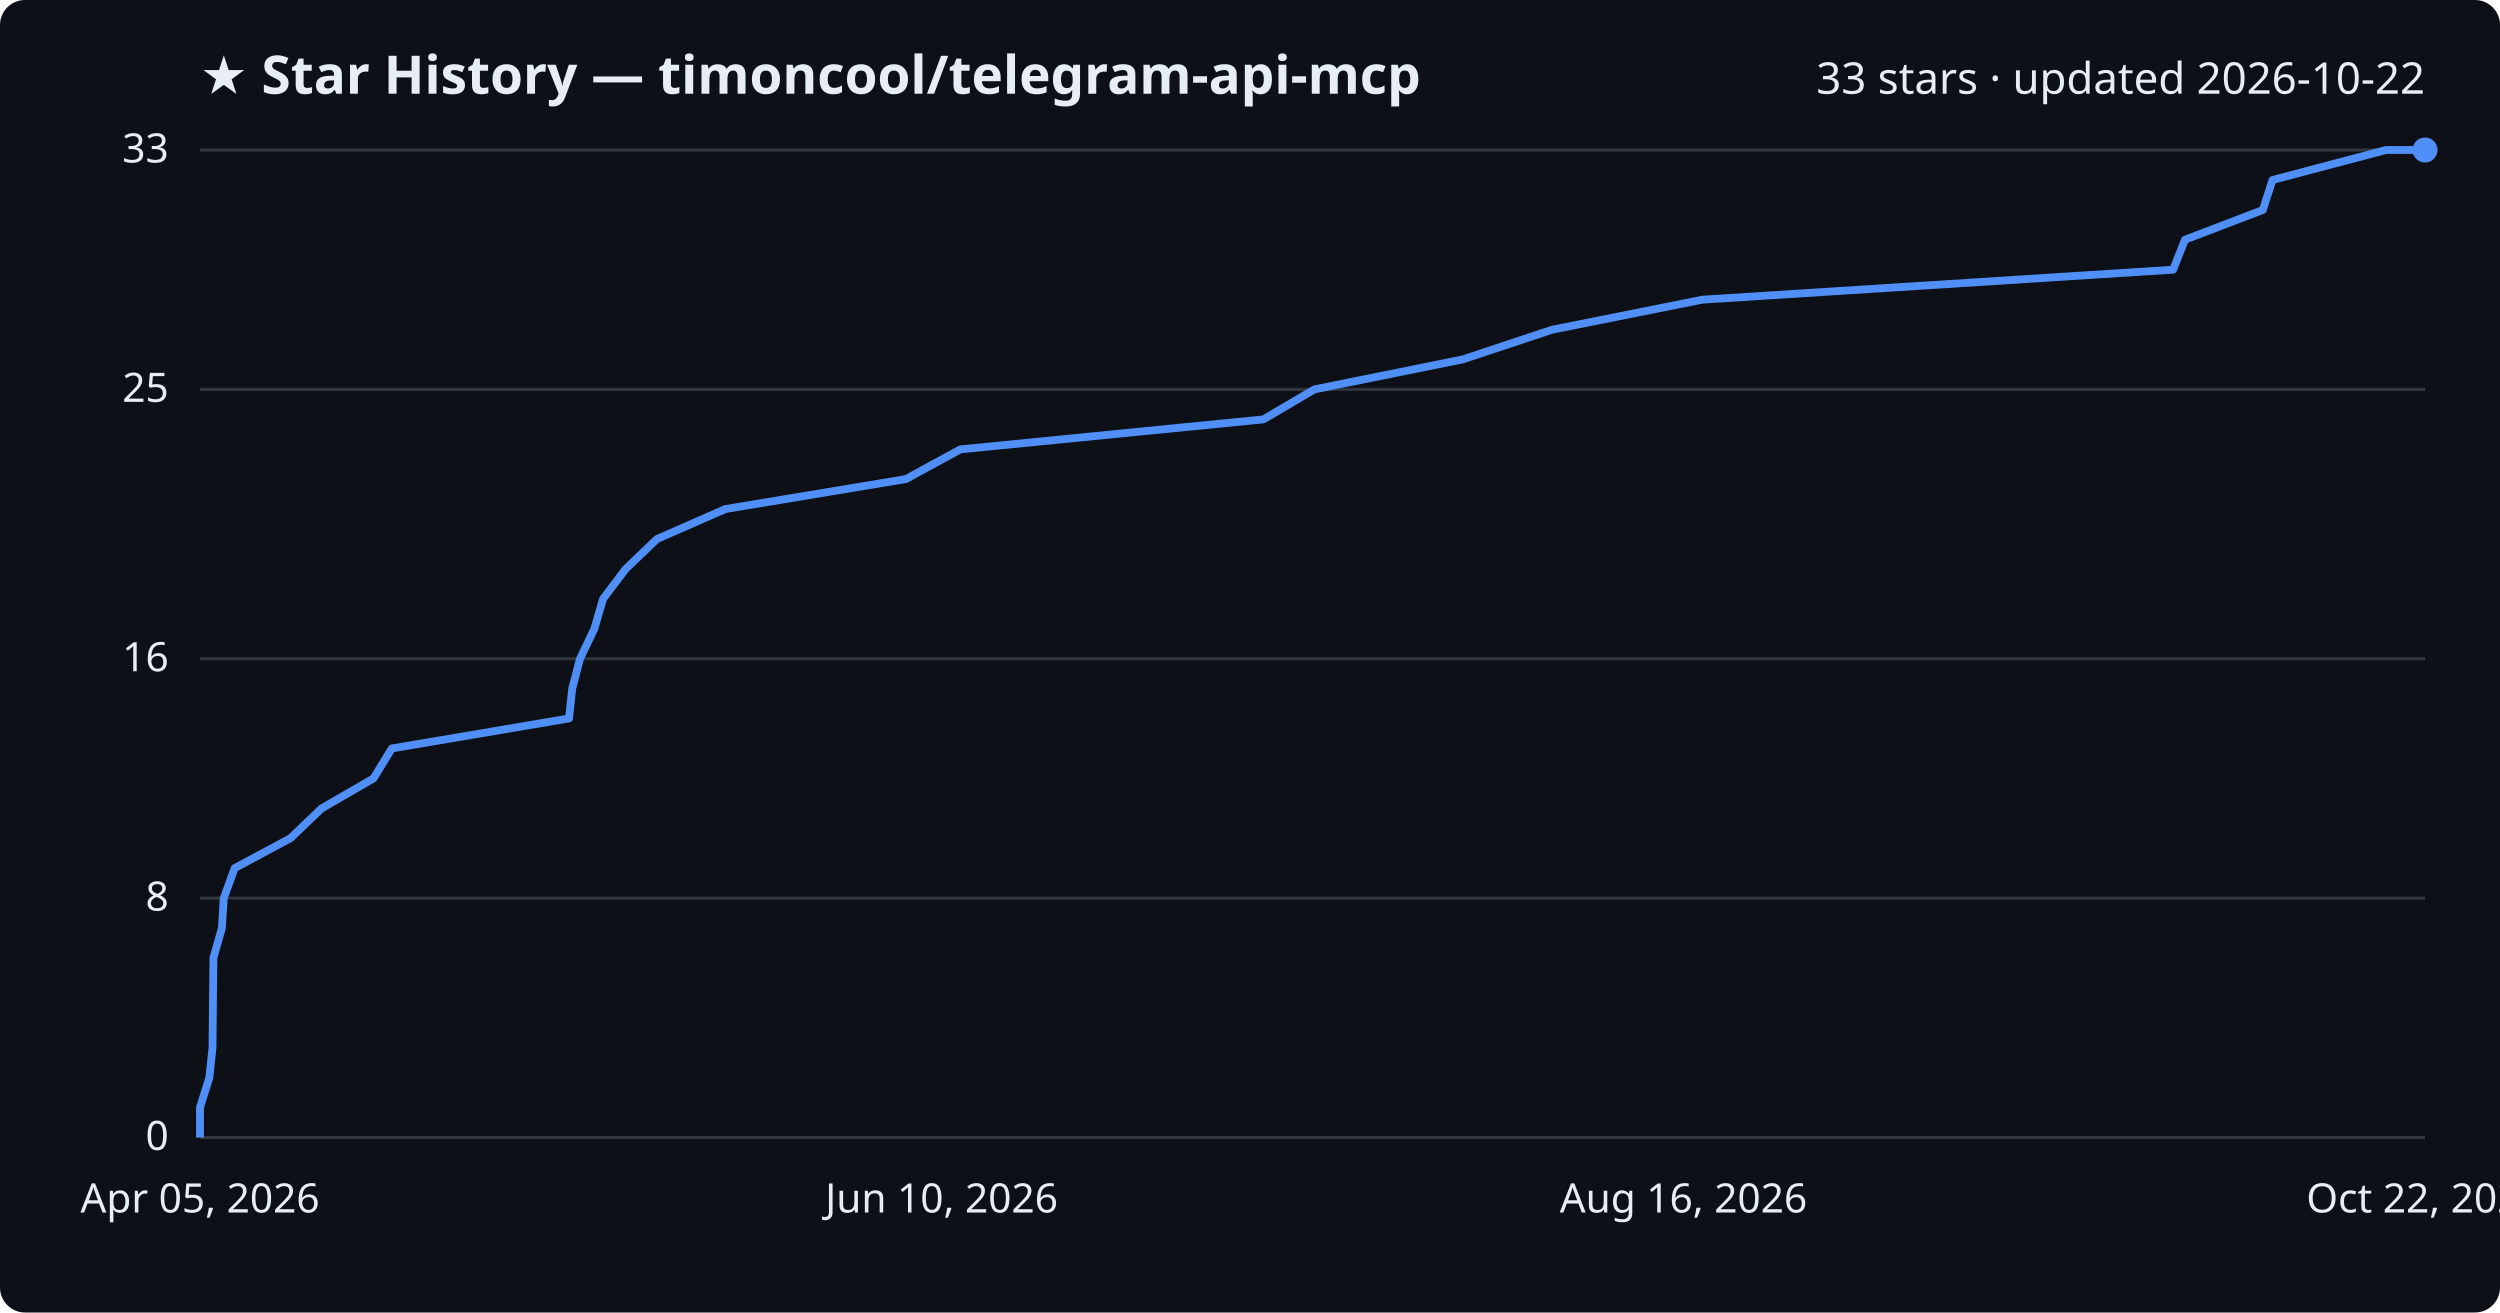
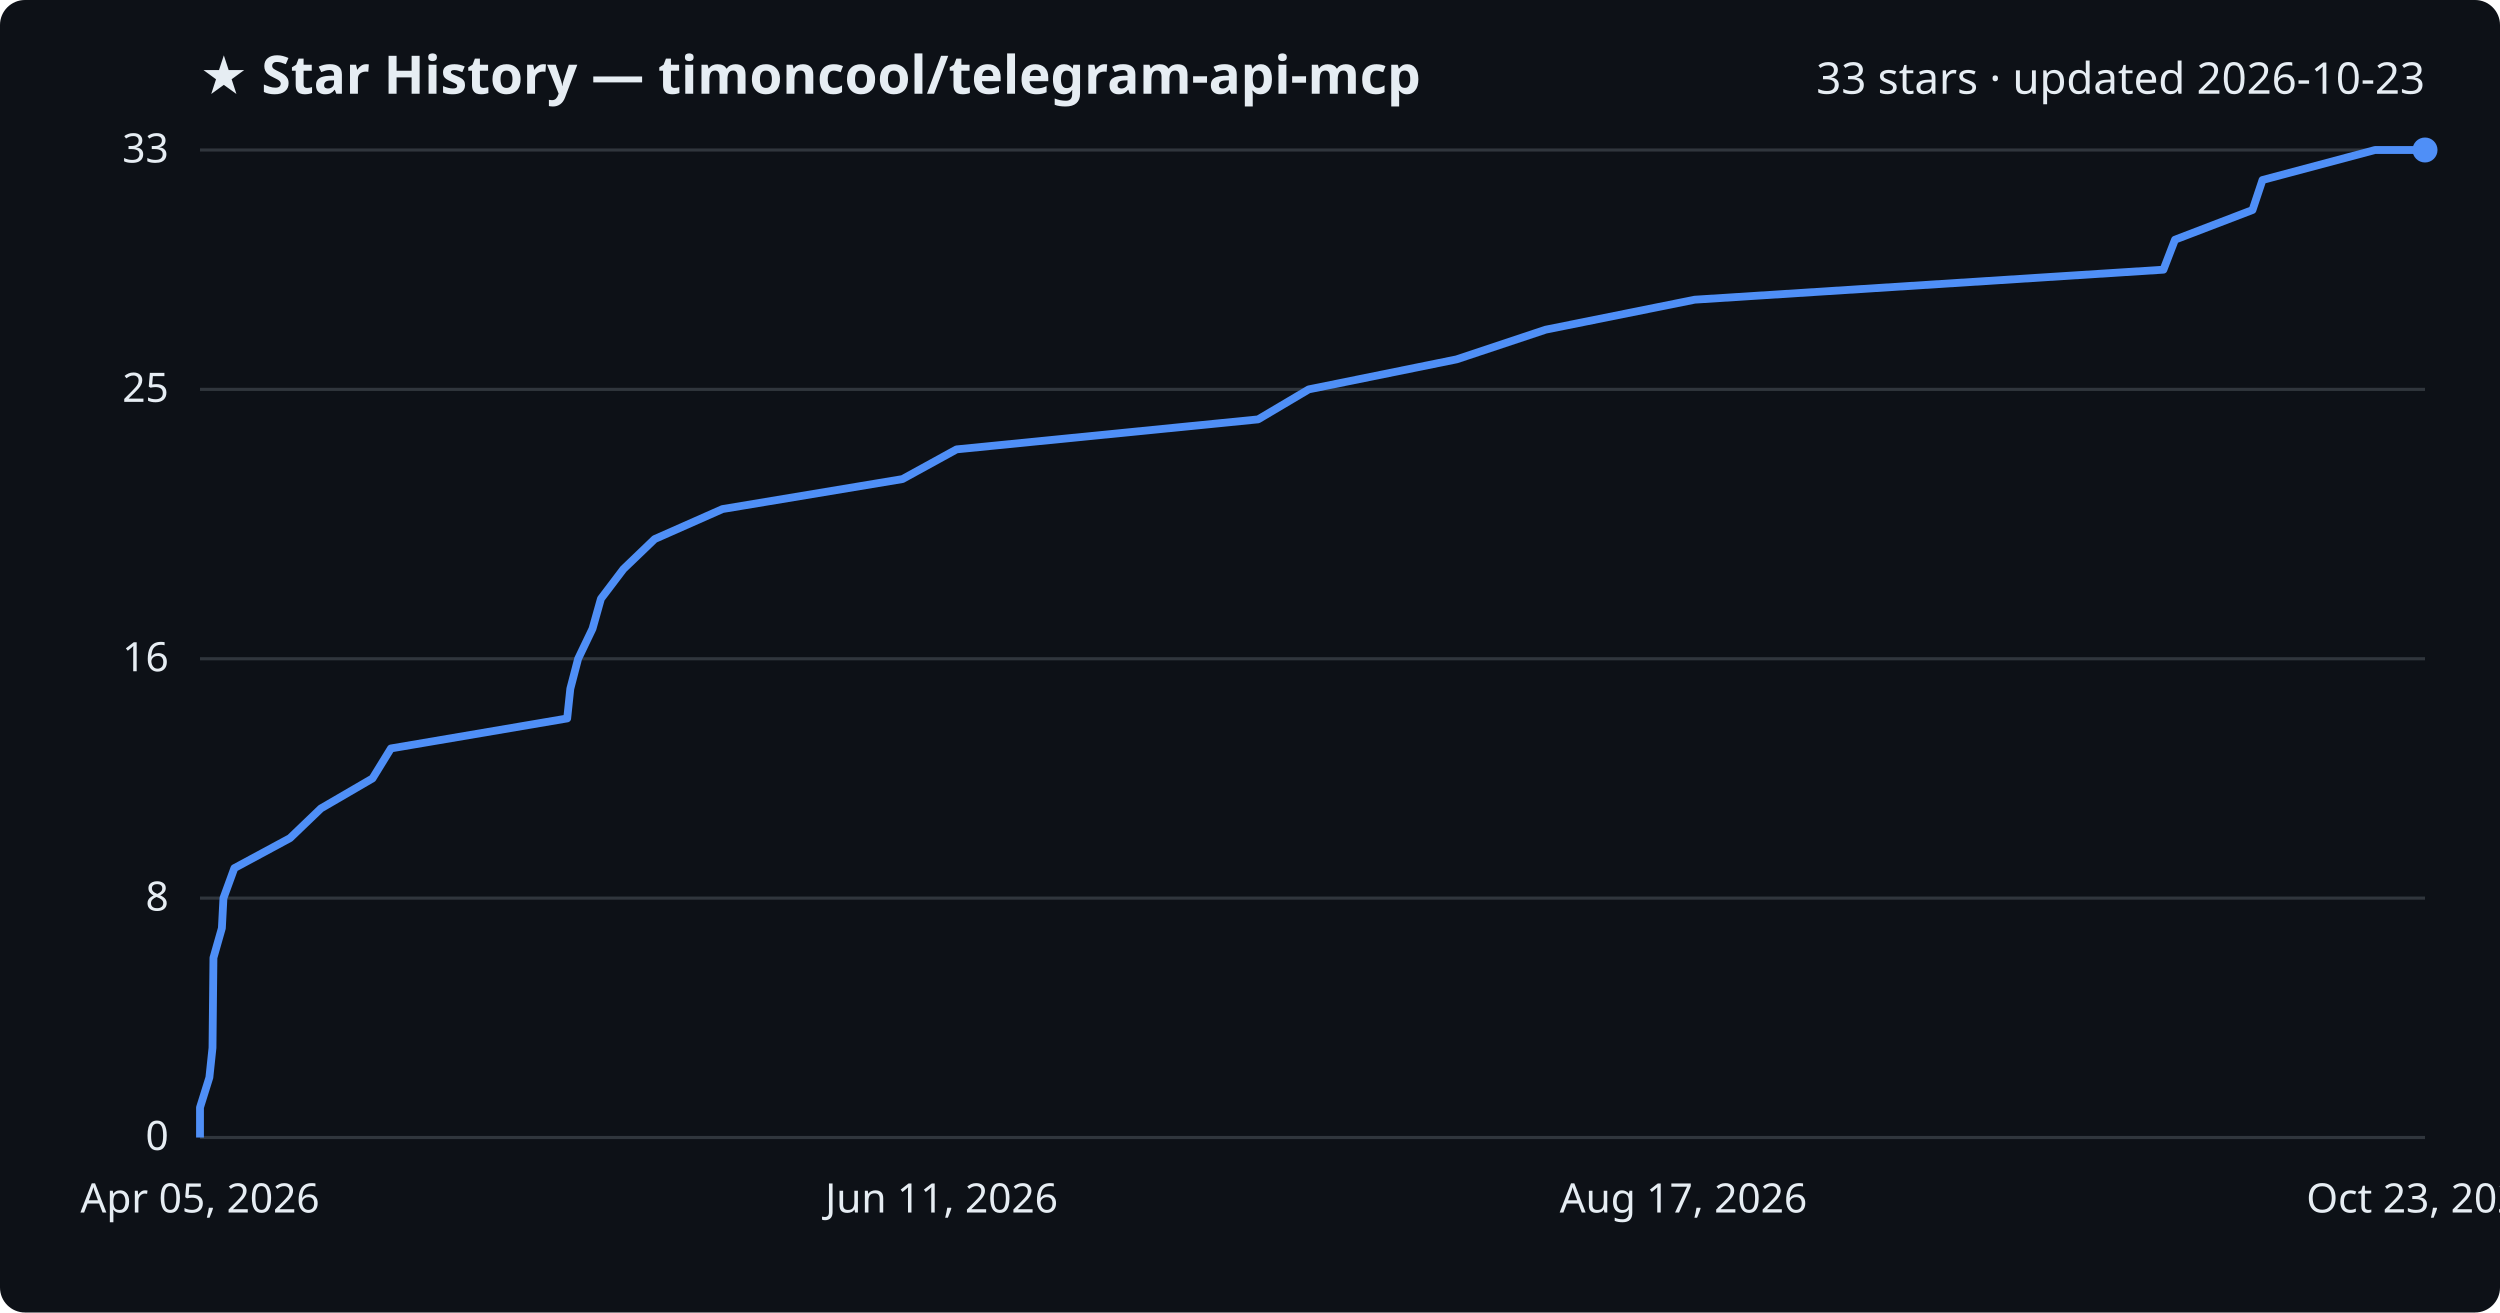
<svg xmlns="http://www.w3.org/2000/svg" viewBox="0 0 800 420" font-family="Segoe UI, sans-serif">
  <rect width="800" height="420" fill="#0d1117" rx="8" />
  <text x="64" y="30" fill="#e6edf3" font-size="17" font-weight="700">★ Star History — timoncool/telegram-api-mcp</text>
-   <text x="776" y="30" fill="#e6edf3" font-size="14" text-anchor="end">33 stars · updated 2026-10-22</text>
+   <text x="776" y="30" fill="#e6edf3" font-size="14" text-anchor="end">33 stars · updated 2026-10-23</text>
  <line x1="64" y1="364.0" x2="776" y2="364.0" stroke="#30363d" stroke-width="1" />
  <text x="54" y="368.0" fill="#e6edf3" font-size="13" text-anchor="end">0</text>
  <line x1="64" y1="287.4" x2="776" y2="287.4" stroke="#30363d" stroke-width="1" />
  <text x="54" y="291.4" fill="#e6edf3" font-size="13" text-anchor="end">8</text>
  <line x1="64" y1="210.8" x2="776" y2="210.8" stroke="#30363d" stroke-width="1" />
  <text x="54" y="214.8" fill="#e6edf3" font-size="13" text-anchor="end">16</text>
  <line x1="64" y1="124.6" x2="776" y2="124.6" stroke="#30363d" stroke-width="1" />
  <text x="54" y="128.6" fill="#e6edf3" font-size="13" text-anchor="end">25</text>
  <line x1="64" y1="48.0" x2="776" y2="48.0" stroke="#30363d" stroke-width="1" />
  <text x="54" y="52.0" fill="#e6edf3" font-size="13" text-anchor="end">33</text>
-   <path d="M64.0,364.0 L64.0,354.4 L67.0,344.8 L68.0,335.3 L68.1,325.7 L68.2,316.1 L68.3,306.5 L71.0,297.0 L71.6,287.4 L75.1,277.8 L93.0,268.2 L102.9,258.7 L119.5,249.1 L125.4,239.5 L182.1,229.9 L183.1,220.4 L185.6,210.8 L190.2,201.2 L193.0,191.6 L200.2,182.1 L210.2,172.5 L232.1,162.9 L289.9,153.3 L307.3,143.8 L404.3,134.2 L420.6,124.6 L468.1,115.0 L496.7,105.5 L544.7,95.9 L695.4,86.3 L699.2,76.7 L724.1,67.2 L727.2,57.6 L763.5,48.0 L776.0,48.0" fill="none" stroke="#4f8ff7" stroke-width="2.5" stroke-linejoin="round" />
+   <path d="M64.0,364.0 L64.0,354.4 L67.0,344.8 L68.0,335.3 L68.1,325.7 L68.2,316.1 L68.3,306.5 L71.0,297.0 L71.5,287.4 L75.0,277.8 L92.8,268.2 L102.7,258.7 L119.2,249.1 L125.1,239.5 L181.5,229.9 L182.5,220.4 L185.0,210.8 L189.6,201.2 L192.3,191.6 L199.5,182.1 L209.5,172.5 L231.2,162.9 L288.8,153.3 L306.1,143.8 L402.6,134.2 L418.8,124.6 L466.1,115.0 L494.6,105.5 L542.3,95.9 L692.3,86.3 L696.0,76.7 L720.8,67.2 L724.0,57.6 L760.0,48.0 L776.0,48.0" fill="none" stroke="#4f8ff7" stroke-width="2.5" stroke-linejoin="round" />
  <circle cx="776.0" cy="48.0" r="4" fill="#4f8ff7" />
  <text x="64.0" y="388" fill="#e6edf3" font-size="13" text-anchor="middle">Apr 05, 2026</text>
-   <text x="301.3" y="388" fill="#e6edf3" font-size="13" text-anchor="middle">Jun 10, 2026</text>
-   <text x="538.7" y="388" fill="#e6edf3" font-size="13" text-anchor="middle">Aug 16, 2026</text>
-   <text x="776.0" y="388" fill="#e6edf3" font-size="13" text-anchor="middle">Oct 22, 2026</text>
+   <text x="301.3" y="388" fill="#e6edf3" font-size="13" text-anchor="middle">Jun 11, 2026</text>
+   <text x="538.7" y="388" fill="#e6edf3" font-size="13" text-anchor="middle">Aug 17, 2026</text>
+   <text x="776.0" y="388" fill="#e6edf3" font-size="13" text-anchor="middle">Oct 23, 2026</text>
</svg>
